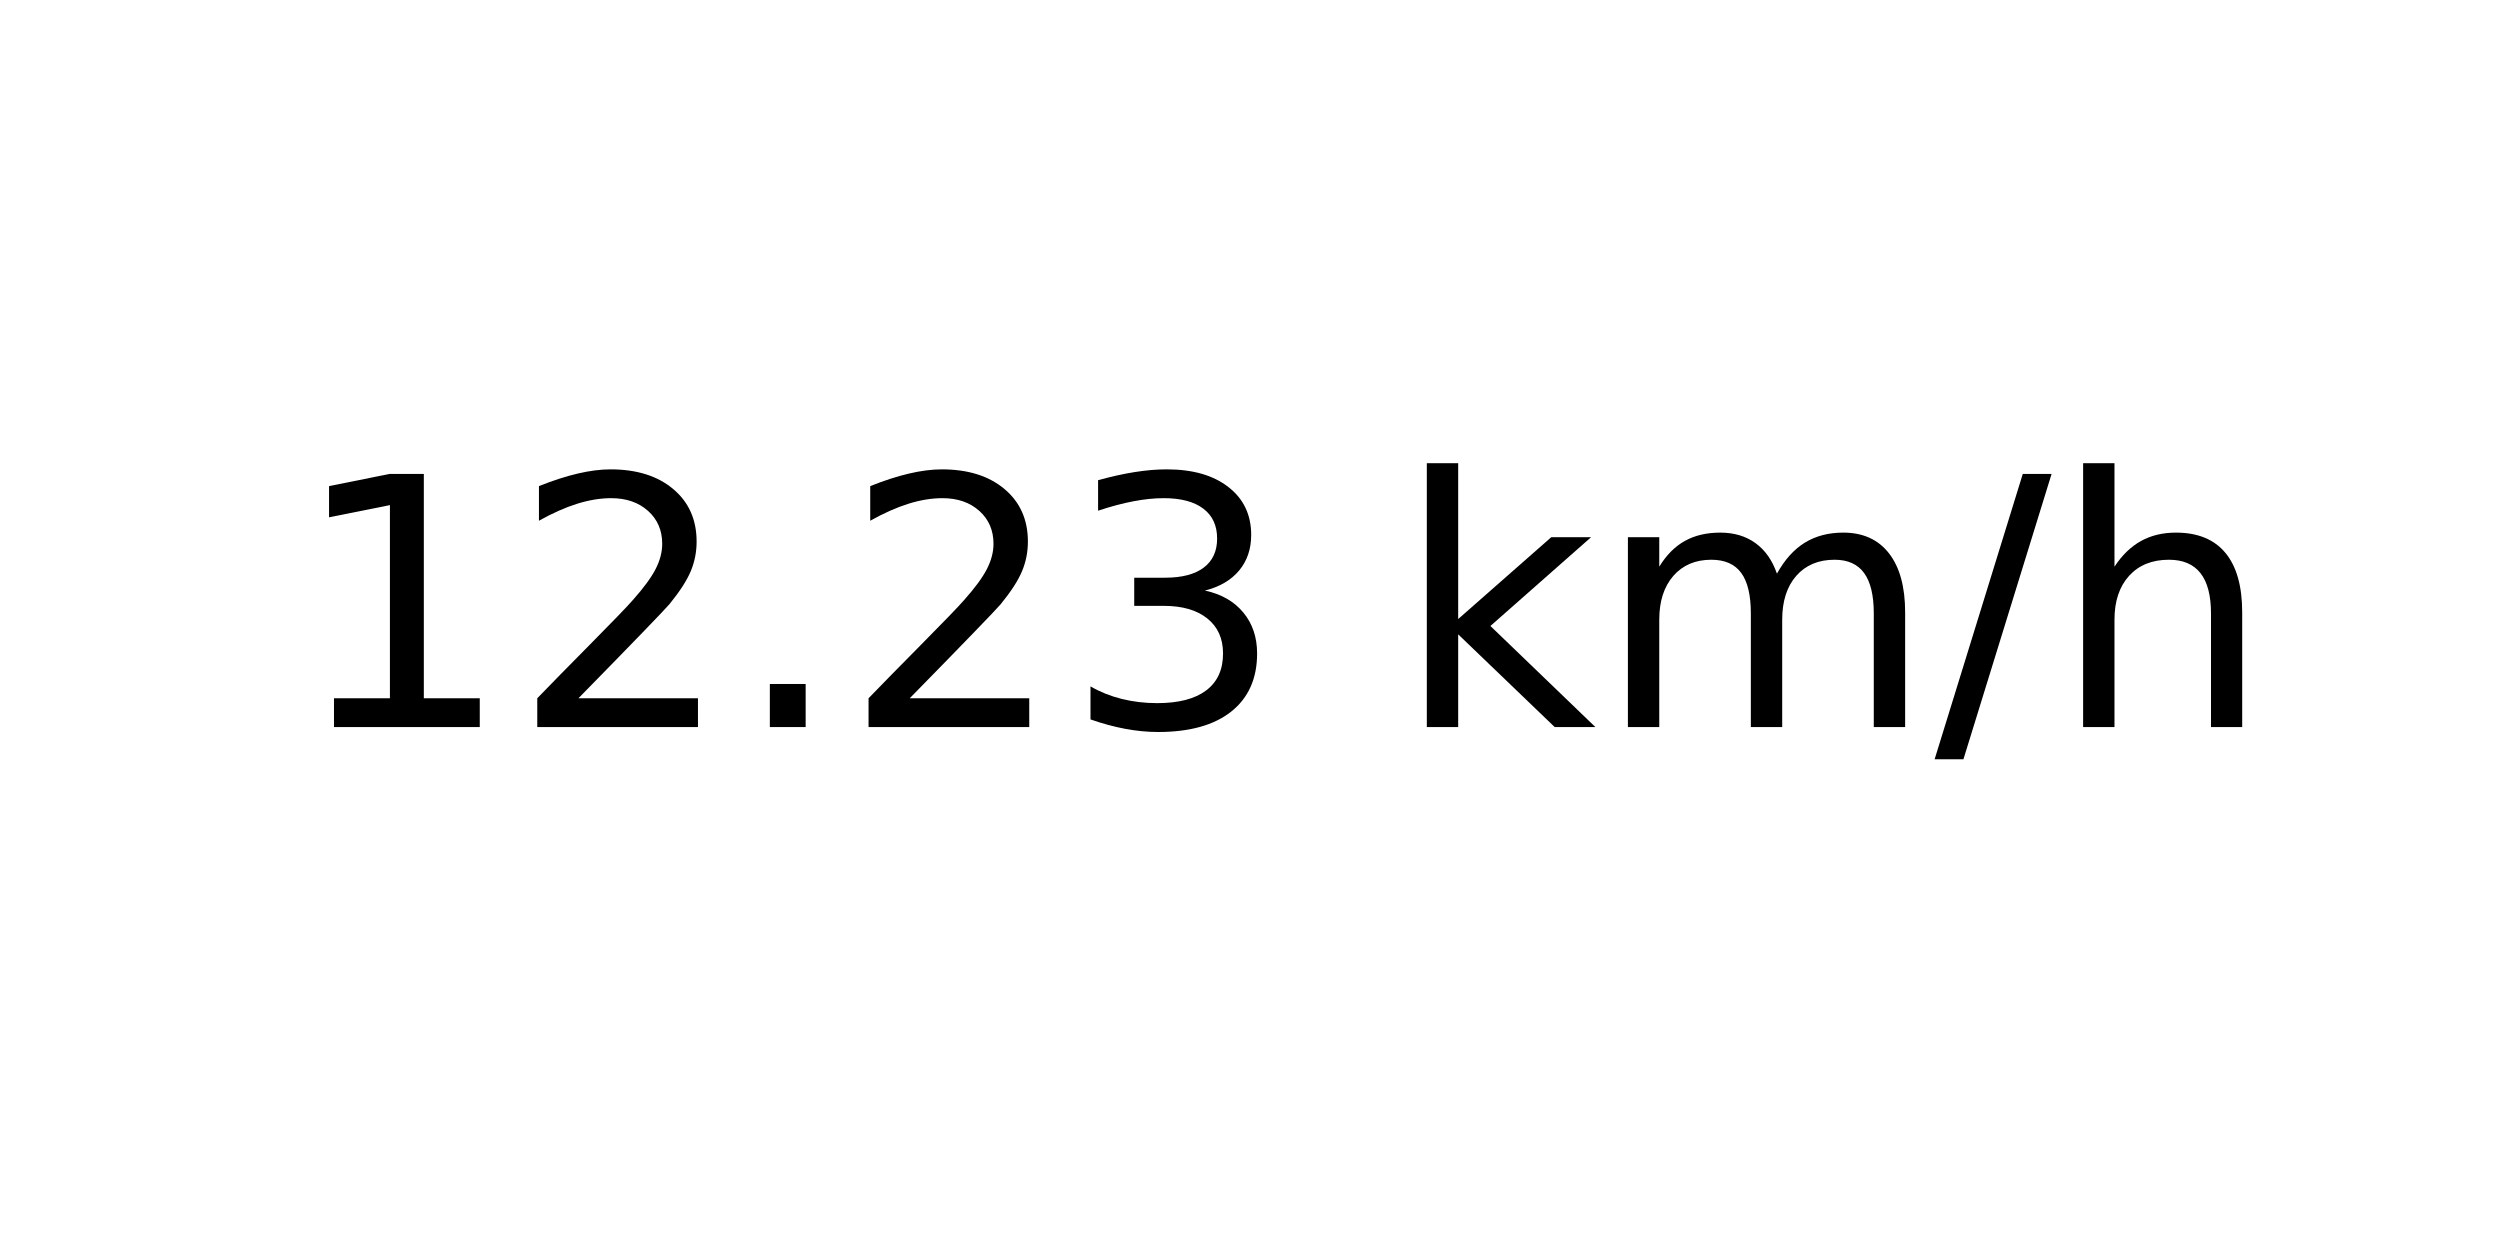
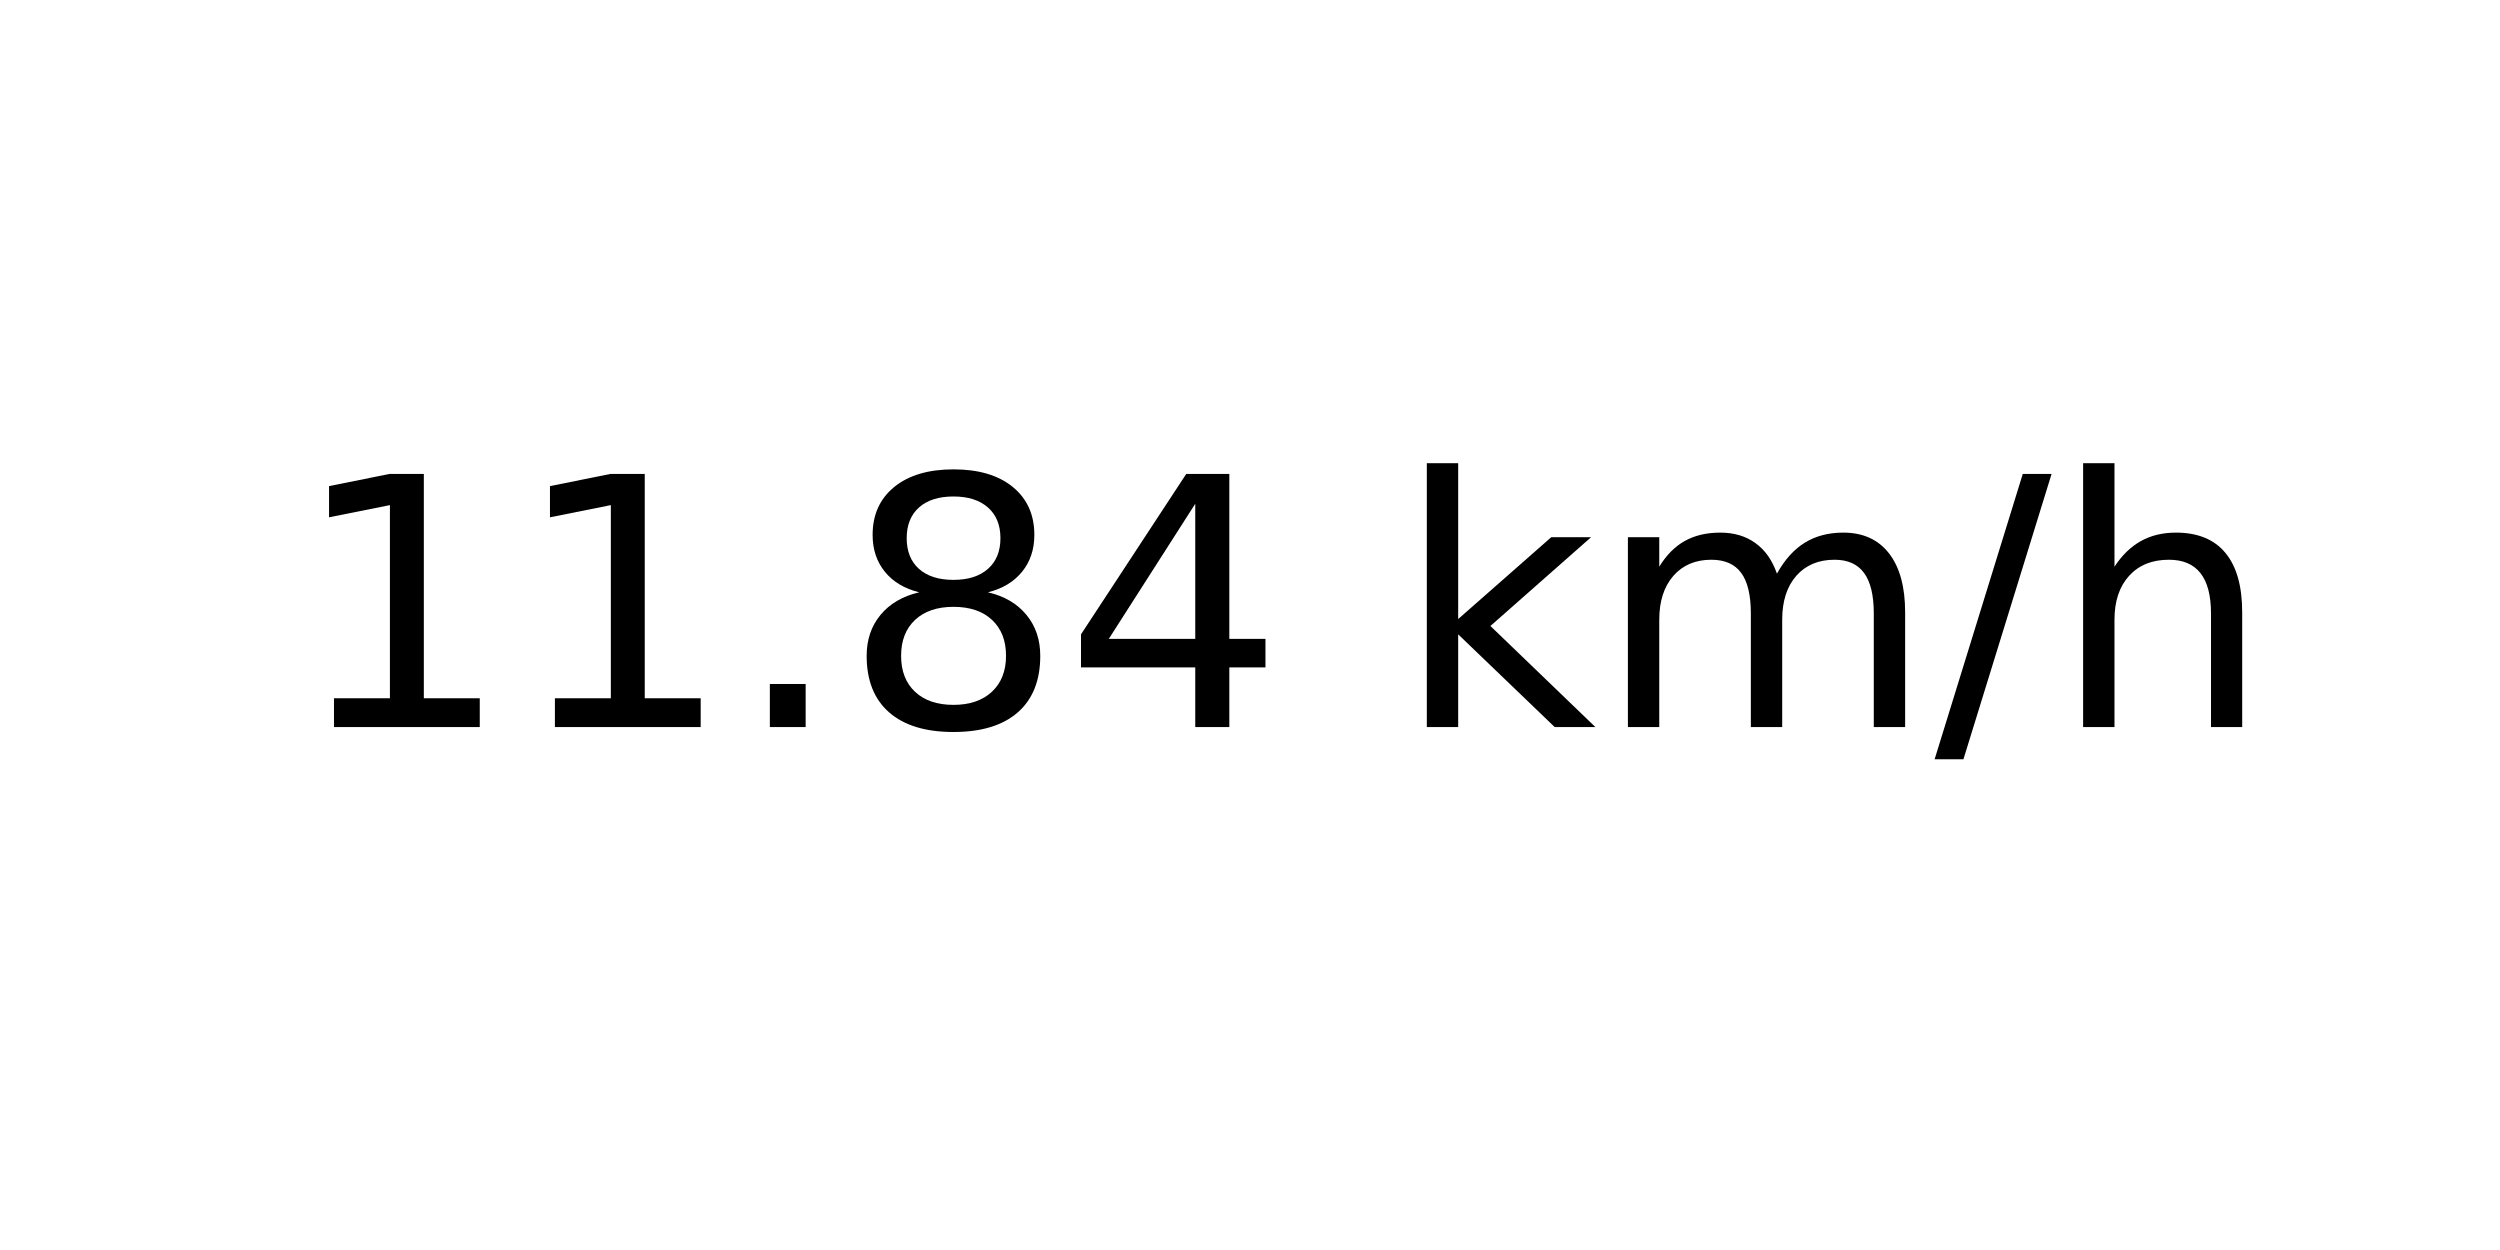
<svg xmlns="http://www.w3.org/2000/svg" xmlns:xlink="http://www.w3.org/1999/xlink" width="72pt" height="36pt" viewBox="0 0 72 36" version="1.1">
  <defs>
    <style type="text/css">*{stroke-linejoin: round; stroke-linecap: butt}</style>
  </defs>
  <g id="figure_1">
    <g id="axes_1">
      <g id="text_1">
        <g transform="translate(8.378125 20.93937) scale(0.1 -0.1)">
          <defs>
            <path id="DejaVuSans-31" d="M 794 531  L 1825 531  L 1825 4091  L 703 3866  L 703 4441  L 1819 4666  L 2450 4666  L 2450 531  L 3481 531  L 3481 0  L 794 0  L 794 531  z " transform="scale(0.015625)" />
-             <path id="DejaVuSans-32" d="M 1228 531  L 3431 531  L 3431 0  L 469 0  L 469 531  Q 828 903 1448 1529  Q 2069 2156 2228 2338  Q 2531 2678 2651 2914  Q 2772 3150 2772 3378  Q 2772 3750 2511 3984  Q 2250 4219 1831 4219  Q 1534 4219 1204 4116  Q 875 4013 500 3803  L 500 4441  Q 881 4594 1212 4672  Q 1544 4750 1819 4750  Q 2544 4750 2975 4387  Q 3406 4025 3406 3419  Q 3406 3131 3298 2873  Q 3191 2616 2906 2266  Q 2828 2175 2409 1742  Q 1991 1309 1228 531  z " transform="scale(0.015625)" />
            <path id="DejaVuSans-2e" d="M 684 794  L 1344 794  L 1344 0  L 684 0  L 684 794  z " transform="scale(0.015625)" />
-             <path id="DejaVuSans-33" d="M 2597 2516  Q 3050 2419 3304 2112  Q 3559 1806 3559 1356  Q 3559 666 3084 287  Q 2609 -91 1734 -91  Q 1441 -91 1130 -33  Q 819 25 488 141  L 488 750  Q 750 597 1062 519  Q 1375 441 1716 441  Q 2309 441 2620 675  Q 2931 909 2931 1356  Q 2931 1769 2642 2001  Q 2353 2234 1838 2234  L 1294 2234  L 1294 2753  L 1863 2753  Q 2328 2753 2575 2939  Q 2822 3125 2822 3475  Q 2822 3834 2567 4026  Q 2313 4219 1838 4219  Q 1578 4219 1281 4162  Q 984 4106 628 3988  L 628 4550  Q 988 4650 1302 4700  Q 1616 4750 1894 4750  Q 2613 4750 3031 4423  Q 3450 4097 3450 3541  Q 3450 3153 3228 2886  Q 3006 2619 2597 2516  z " transform="scale(0.015625)" />
+             <path id="DejaVuSans-38" d="M 2034 2216  Q 1584 2216 1326 1975  Q 1069 1734 1069 1313  Q 1069 891 1326 650  Q 1584 409 2034 409  Q 2484 409 2743 651  Q 3003 894 3003 1313  Q 3003 1734 2745 1975  Q 2488 2216 2034 2216  z M 1403 2484  Q 997 2584 770 2862  Q 544 3141 544 3541  Q 544 4100 942 4425  Q 1341 4750 2034 4750  Q 2731 4750 3128 4425  Q 3525 4100 3525 3541  Q 3525 3141 3298 2862  Q 3072 2584 2669 2484  Q 3125 2378 3379 2068  Q 3634 1759 3634 1313  Q 3634 634 3220 271  Q 2806 -91 2034 -91  Q 1263 -91 848 271  Q 434 634 434 1313  Q 434 1759 690 2068  Q 947 2378 1403 2484  z M 1172 3481  Q 1172 3119 1398 2916  Q 1625 2713 2034 2713  Q 2441 2713 2670 2916  Q 2900 3119 2900 3481  Q 2900 3844 2670 4047  Q 2441 4250 2034 4250  Q 1625 4250 1398 4047  Q 1172 3844 1172 3481  z " transform="scale(0.015625)" />
+             <path id="DejaVuSans-34" d="M 2419 4116  L 825 1625  L 2419 1625  L 2419 4116  z M 2253 4666  L 3047 4666  L 3047 1625  L 3713 1625  L 3713 1100  L 3047 1100  L 3047 0  L 2419 0  L 2419 1100  L 313 1100  L 313 1709  L 2253 4666  z " transform="scale(0.015625)" />
            <path id="DejaVuSans-20" transform="scale(0.015625)" />
            <path id="DejaVuSans-6b" d="M 581 4863  L 1159 4863  L 1159 1991  L 2875 3500  L 3609 3500  L 1753 1863  L 3688 0  L 2938 0  L 1159 1709  L 1159 0  L 581 0  L 581 4863  z " transform="scale(0.015625)" />
            <path id="DejaVuSans-6d" d="M 3328 2828  Q 3544 3216 3844 3400  Q 4144 3584 4550 3584  Q 5097 3584 5394 3201  Q 5691 2819 5691 2113  L 5691 0  L 5113 0  L 5113 2094  Q 5113 2597 4934 2840  Q 4756 3084 4391 3084  Q 3944 3084 3684 2787  Q 3425 2491 3425 1978  L 3425 0  L 2847 0  L 2847 2094  Q 2847 2600 2669 2842  Q 2491 3084 2119 3084  Q 1678 3084 1418 2786  Q 1159 2488 1159 1978  L 1159 0  L 581 0  L 581 3500  L 1159 3500  L 1159 2956  Q 1356 3278 1631 3431  Q 1906 3584 2284 3584  Q 2666 3584 2933 3390  Q 3200 3197 3328 2828  z " transform="scale(0.015625)" />
            <path id="DejaVuSans-2f" d="M 1625 4666  L 2156 4666  L 531 -594  L 0 -594  L 1625 4666  z " transform="scale(0.015625)" />
            <path id="DejaVuSans-68" d="M 3513 2113  L 3513 0  L 2938 0  L 2938 2094  Q 2938 2591 2744 2837  Q 2550 3084 2163 3084  Q 1697 3084 1428 2787  Q 1159 2491 1159 1978  L 1159 0  L 581 0  L 581 4863  L 1159 4863  L 1159 2956  Q 1366 3272 1645 3428  Q 1925 3584 2291 3584  Q 2894 3584 3203 3211  Q 3513 2838 3513 2113  z " transform="scale(0.015625)" />
          </defs>
          <use xlink:href="#DejaVuSans-31" />
-           <use xlink:href="#DejaVuSans-32" x="63.623" />
+           <use xlink:href="#DejaVuSans-31" x="63.623" />
          <use xlink:href="#DejaVuSans-2e" x="127.246" />
-           <use xlink:href="#DejaVuSans-32" x="159.033" />
-           <use xlink:href="#DejaVuSans-33" x="222.656" />
+           <use xlink:href="#DejaVuSans-38" x="159.033" />
+           <use xlink:href="#DejaVuSans-34" x="222.656" />
          <use xlink:href="#DejaVuSans-20" x="286.279" />
          <use xlink:href="#DejaVuSans-6b" x="318.066" />
          <use xlink:href="#DejaVuSans-6d" x="375.977" />
          <use xlink:href="#DejaVuSans-2f" x="473.389" />
          <use xlink:href="#DejaVuSans-68" x="507.08" />
        </g>
      </g>
    </g>
  </g>
</svg>
